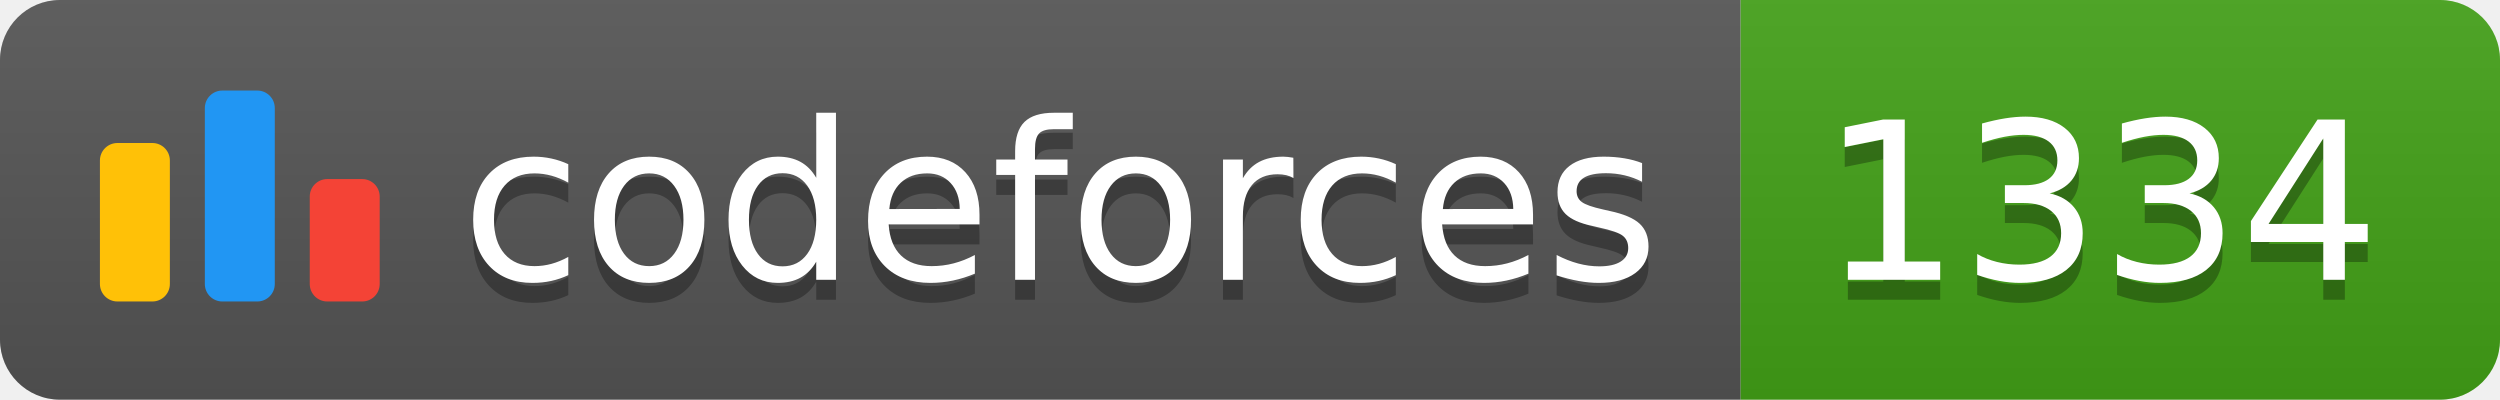
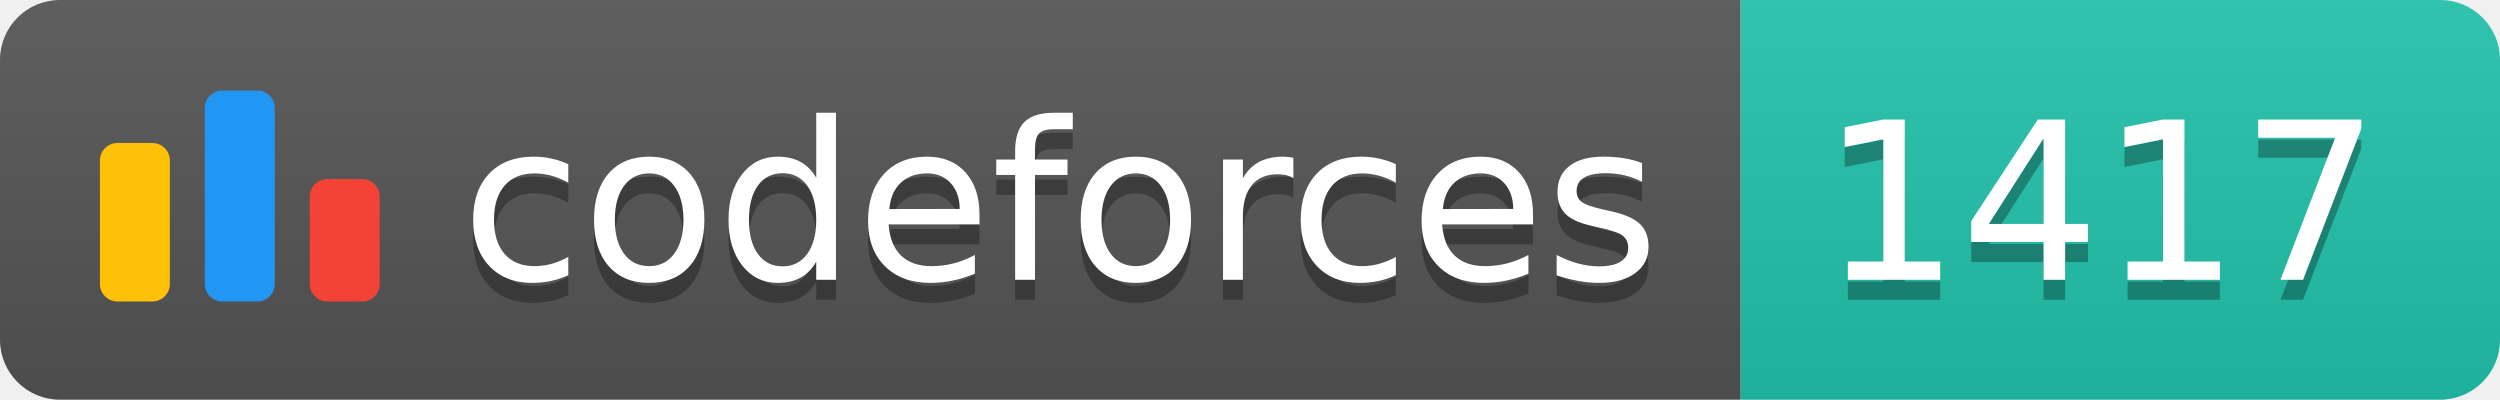
<svg xmlns="http://www.w3.org/2000/svg" width="125.1" height="20">
  <linearGradient id="smooth" x2="0" y2="100%">
    <stop offset="0" stop-color="#bbb" stop-opacity=".1" />
    <stop offset="1" stop-opacity=".1" />
  </linearGradient>
  <clipPath id="round">
    <rect width="125.1" height="20" rx="3" fill="#fff" />
  </clipPath>
  <g clip-path="url(#round)">
    <rect width="87.1" height="20" fill="#555" />
-     <rect x="87.1" width="38.0" height="20" fill="#43A217" />
+     <rect x="87.1" width="38.0" height="20" fill="#22C4AE" />
    <rect width="125.1" height="20" fill="url(#smooth)" />
  </g>
  <g fill="#fff" text-anchor="middle" font-family="DejaVu Sans,Verdana,Geneva,sans-serif" font-size="110">
    <svg x="5" y="3" class="logo" width="14" height="14" viewBox="0 0 32 25" fill="none">
      <rect y="6" width="8" height="18.125" rx="2" fill="#FFC107" />
      <rect x="24" y="10.125" width="8" height="14" rx="2" fill="#F44336" />
      <rect x="12" width="8" height="24.125" rx="2" fill="#2196F3" />
    </svg>
    <text x="530.5" y="150" fill="#010101" fill-opacity=".3" transform="scale(0.1)" textLength="601.0" lengthAdjust="spacing">codeforces
        </text>
    <text x="530.5" y="140" transform="scale(0.1)" textLength="601.0" lengthAdjust="spacing">codeforces</text>
-     <text x="1051.0" y="150" fill="#010101" fill-opacity=".3" transform="scale(0.1)" textLength="280.0" lengthAdjust="spacing">1334
+     <text x="1051.0" y="150" fill="#010101" fill-opacity=".3" transform="scale(0.1)" textLength="280.0" lengthAdjust="spacing">1417
        </text>
-     <text x="1051.0" y="140" transform="scale(0.1)" textLength="280.0" lengthAdjust="spacing">1334</text>
+     <text x="1051.0" y="140" transform="scale(0.1)" textLength="280.0" lengthAdjust="spacing">1417</text>
  </g>
</svg>
